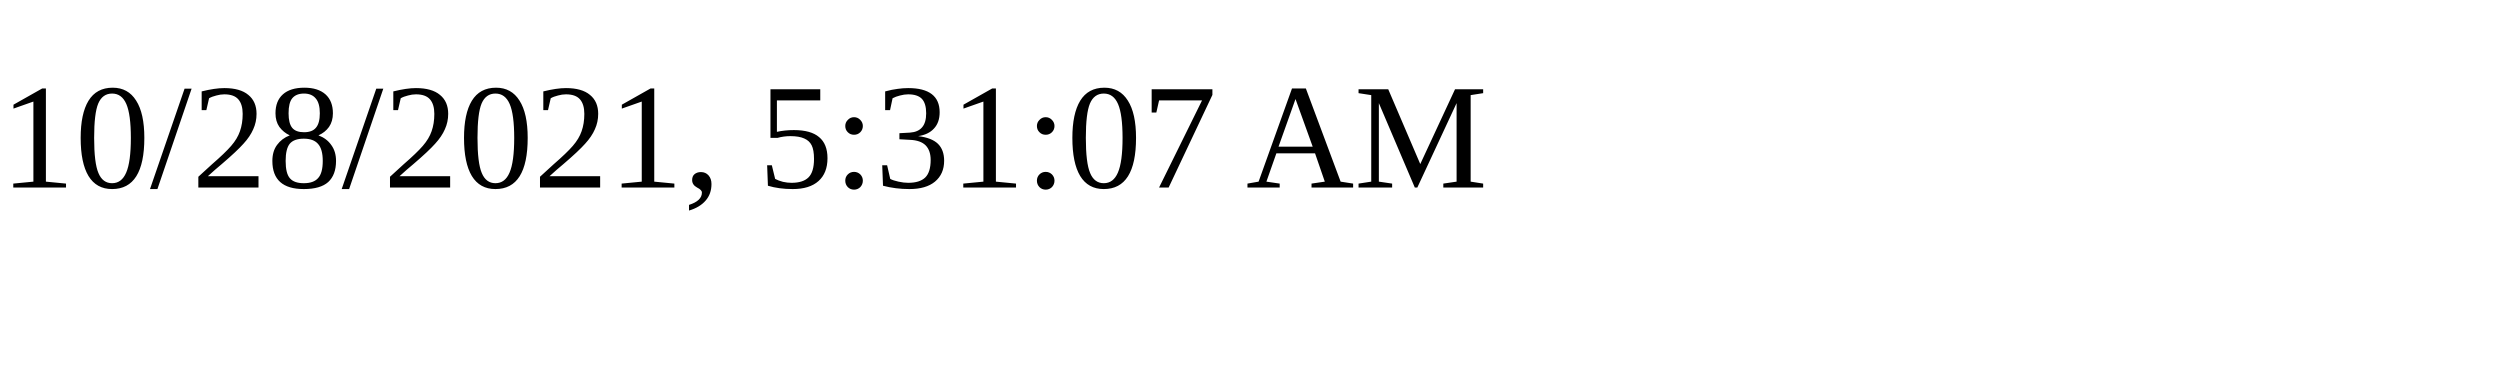
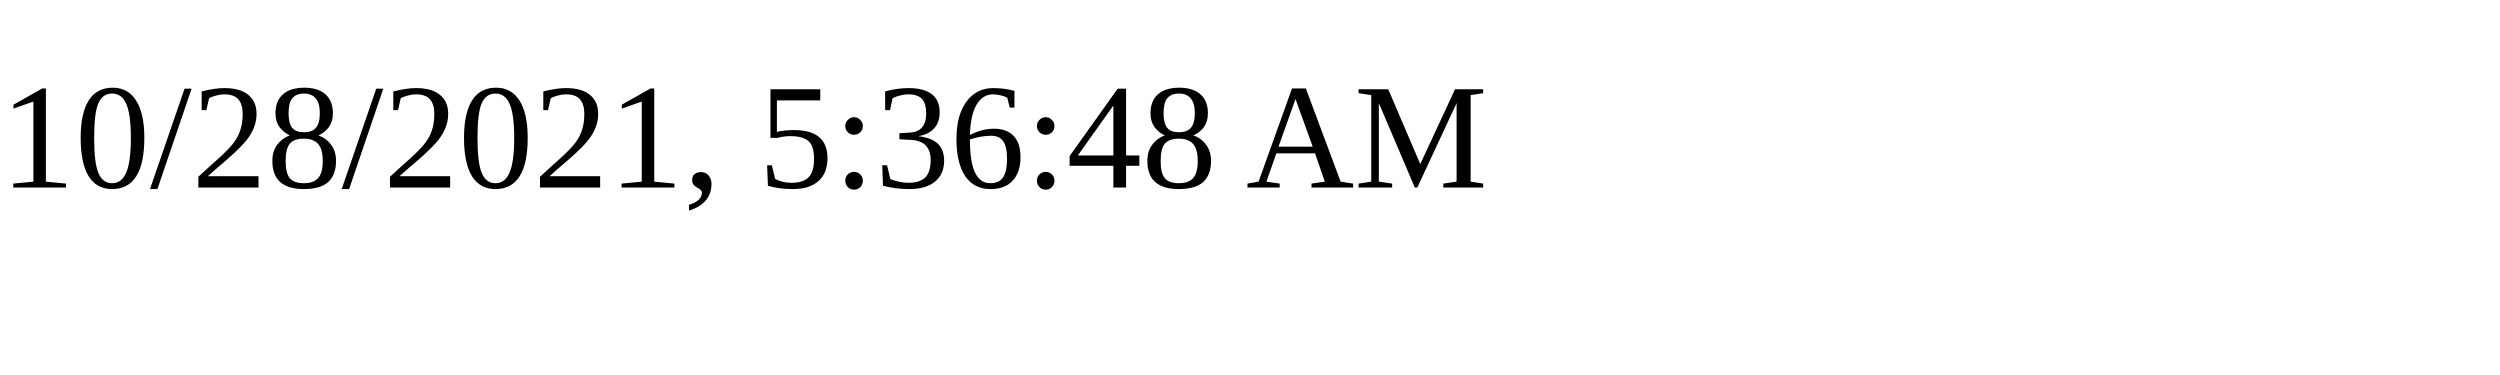
<svg xmlns="http://www.w3.org/2000/svg" height="30" width="200">
-   <text x="0" y="15">10/28/2021, 5:31:07 AM</text>
+   <text x="0" y="15">10/28/2021, 5:36:48 AM</text>
</svg>
